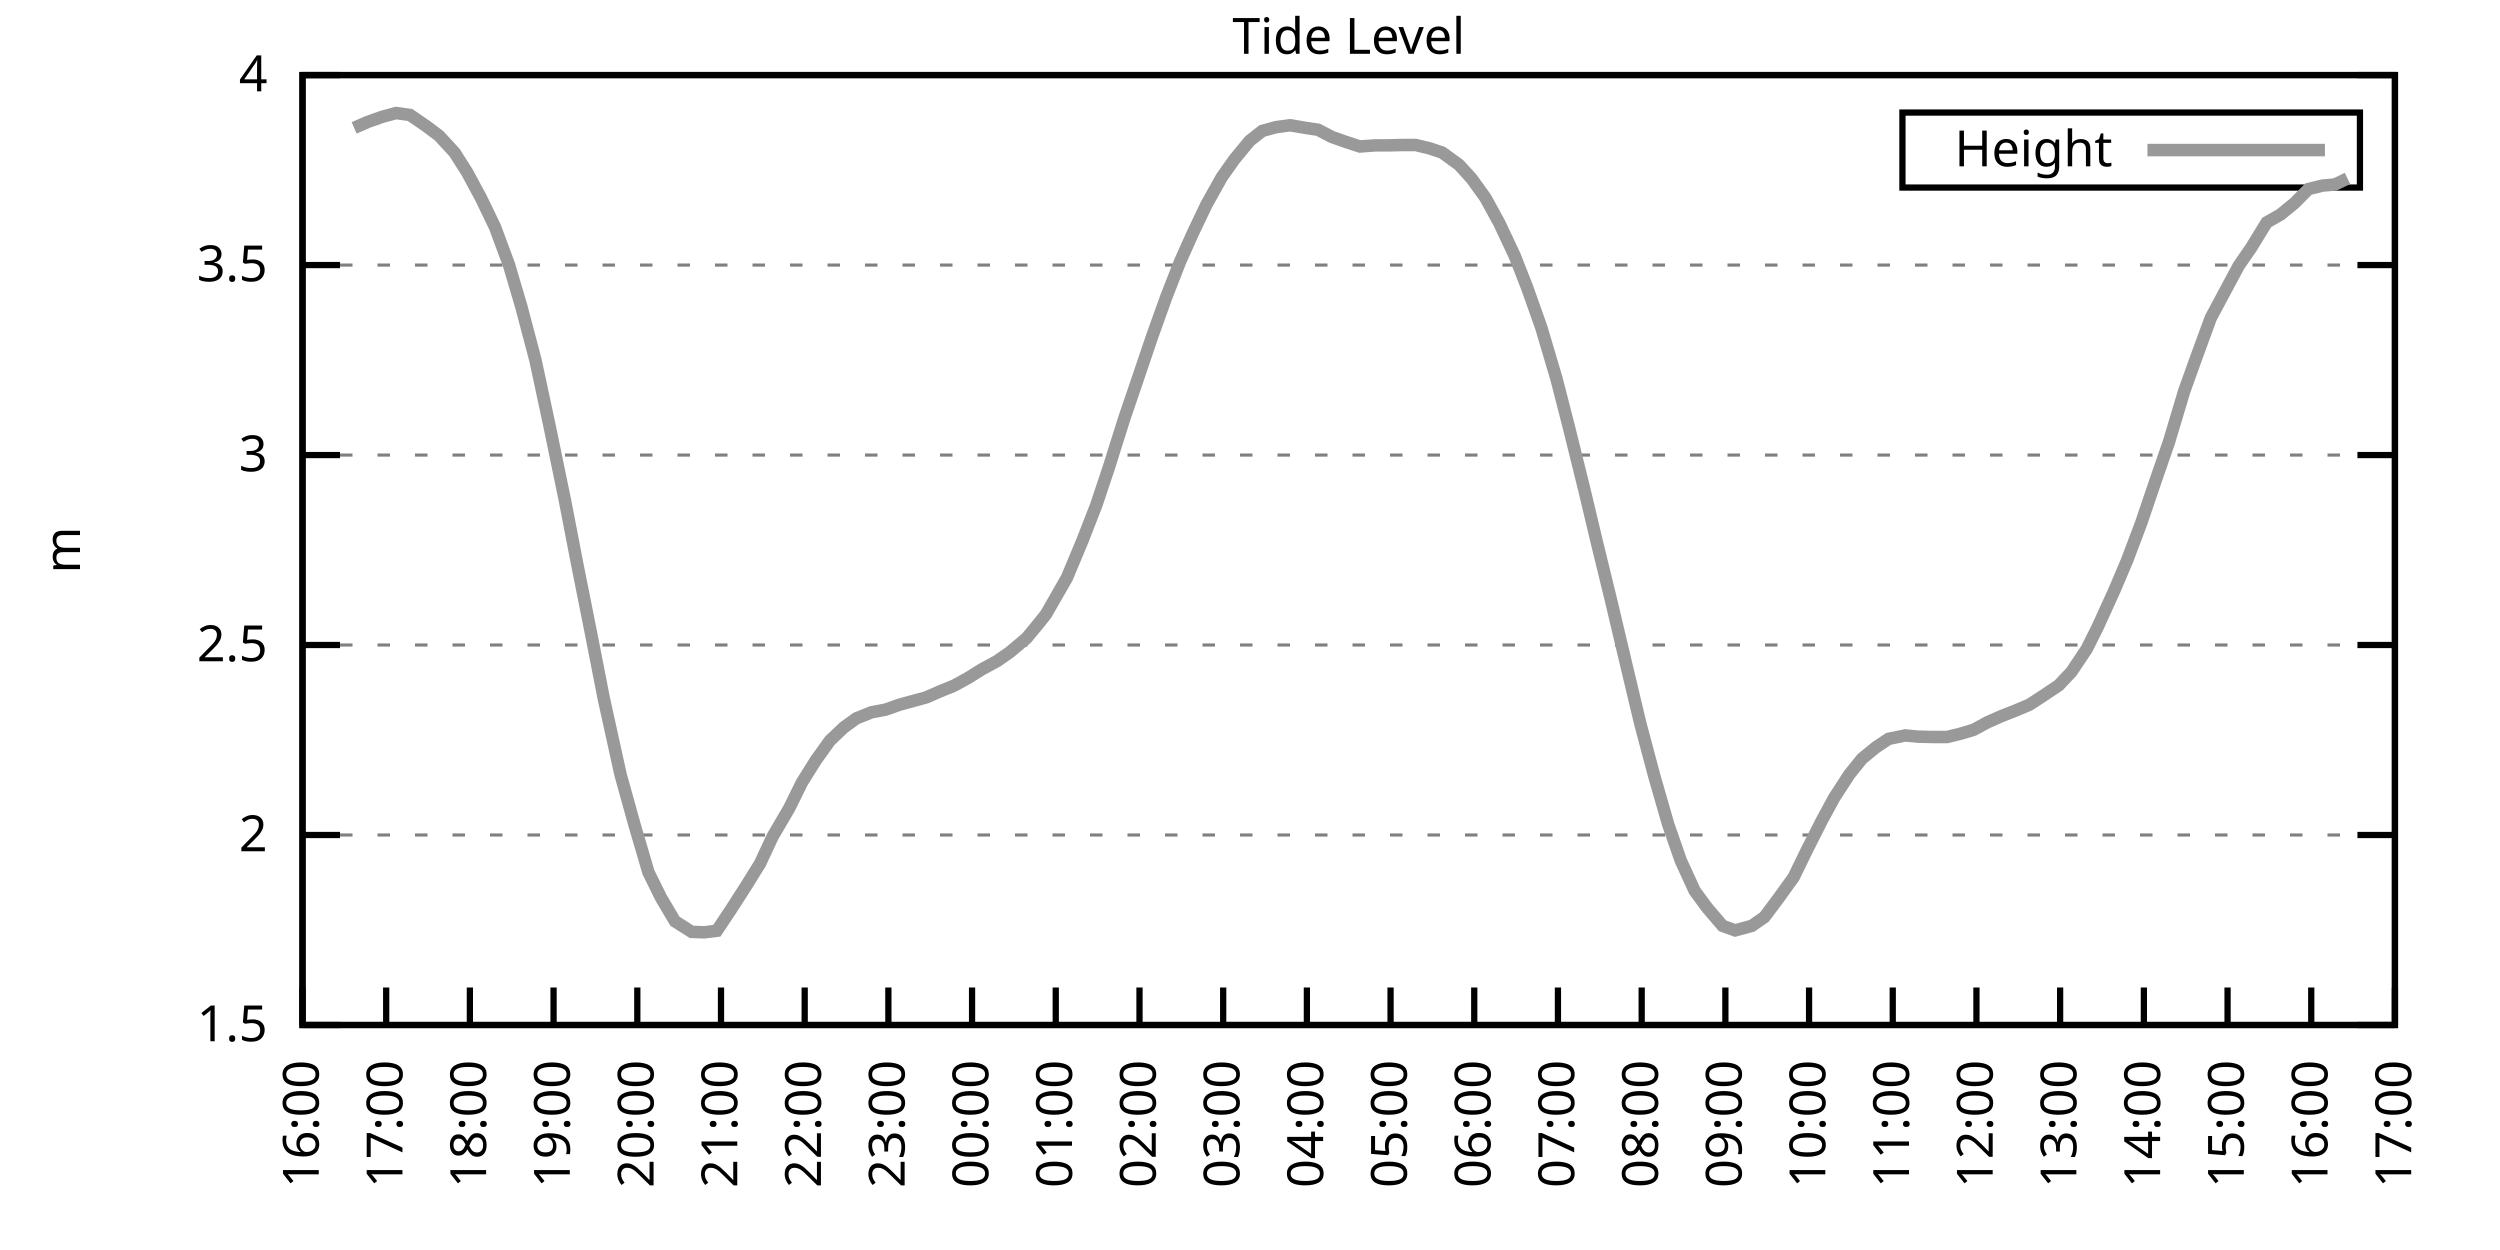
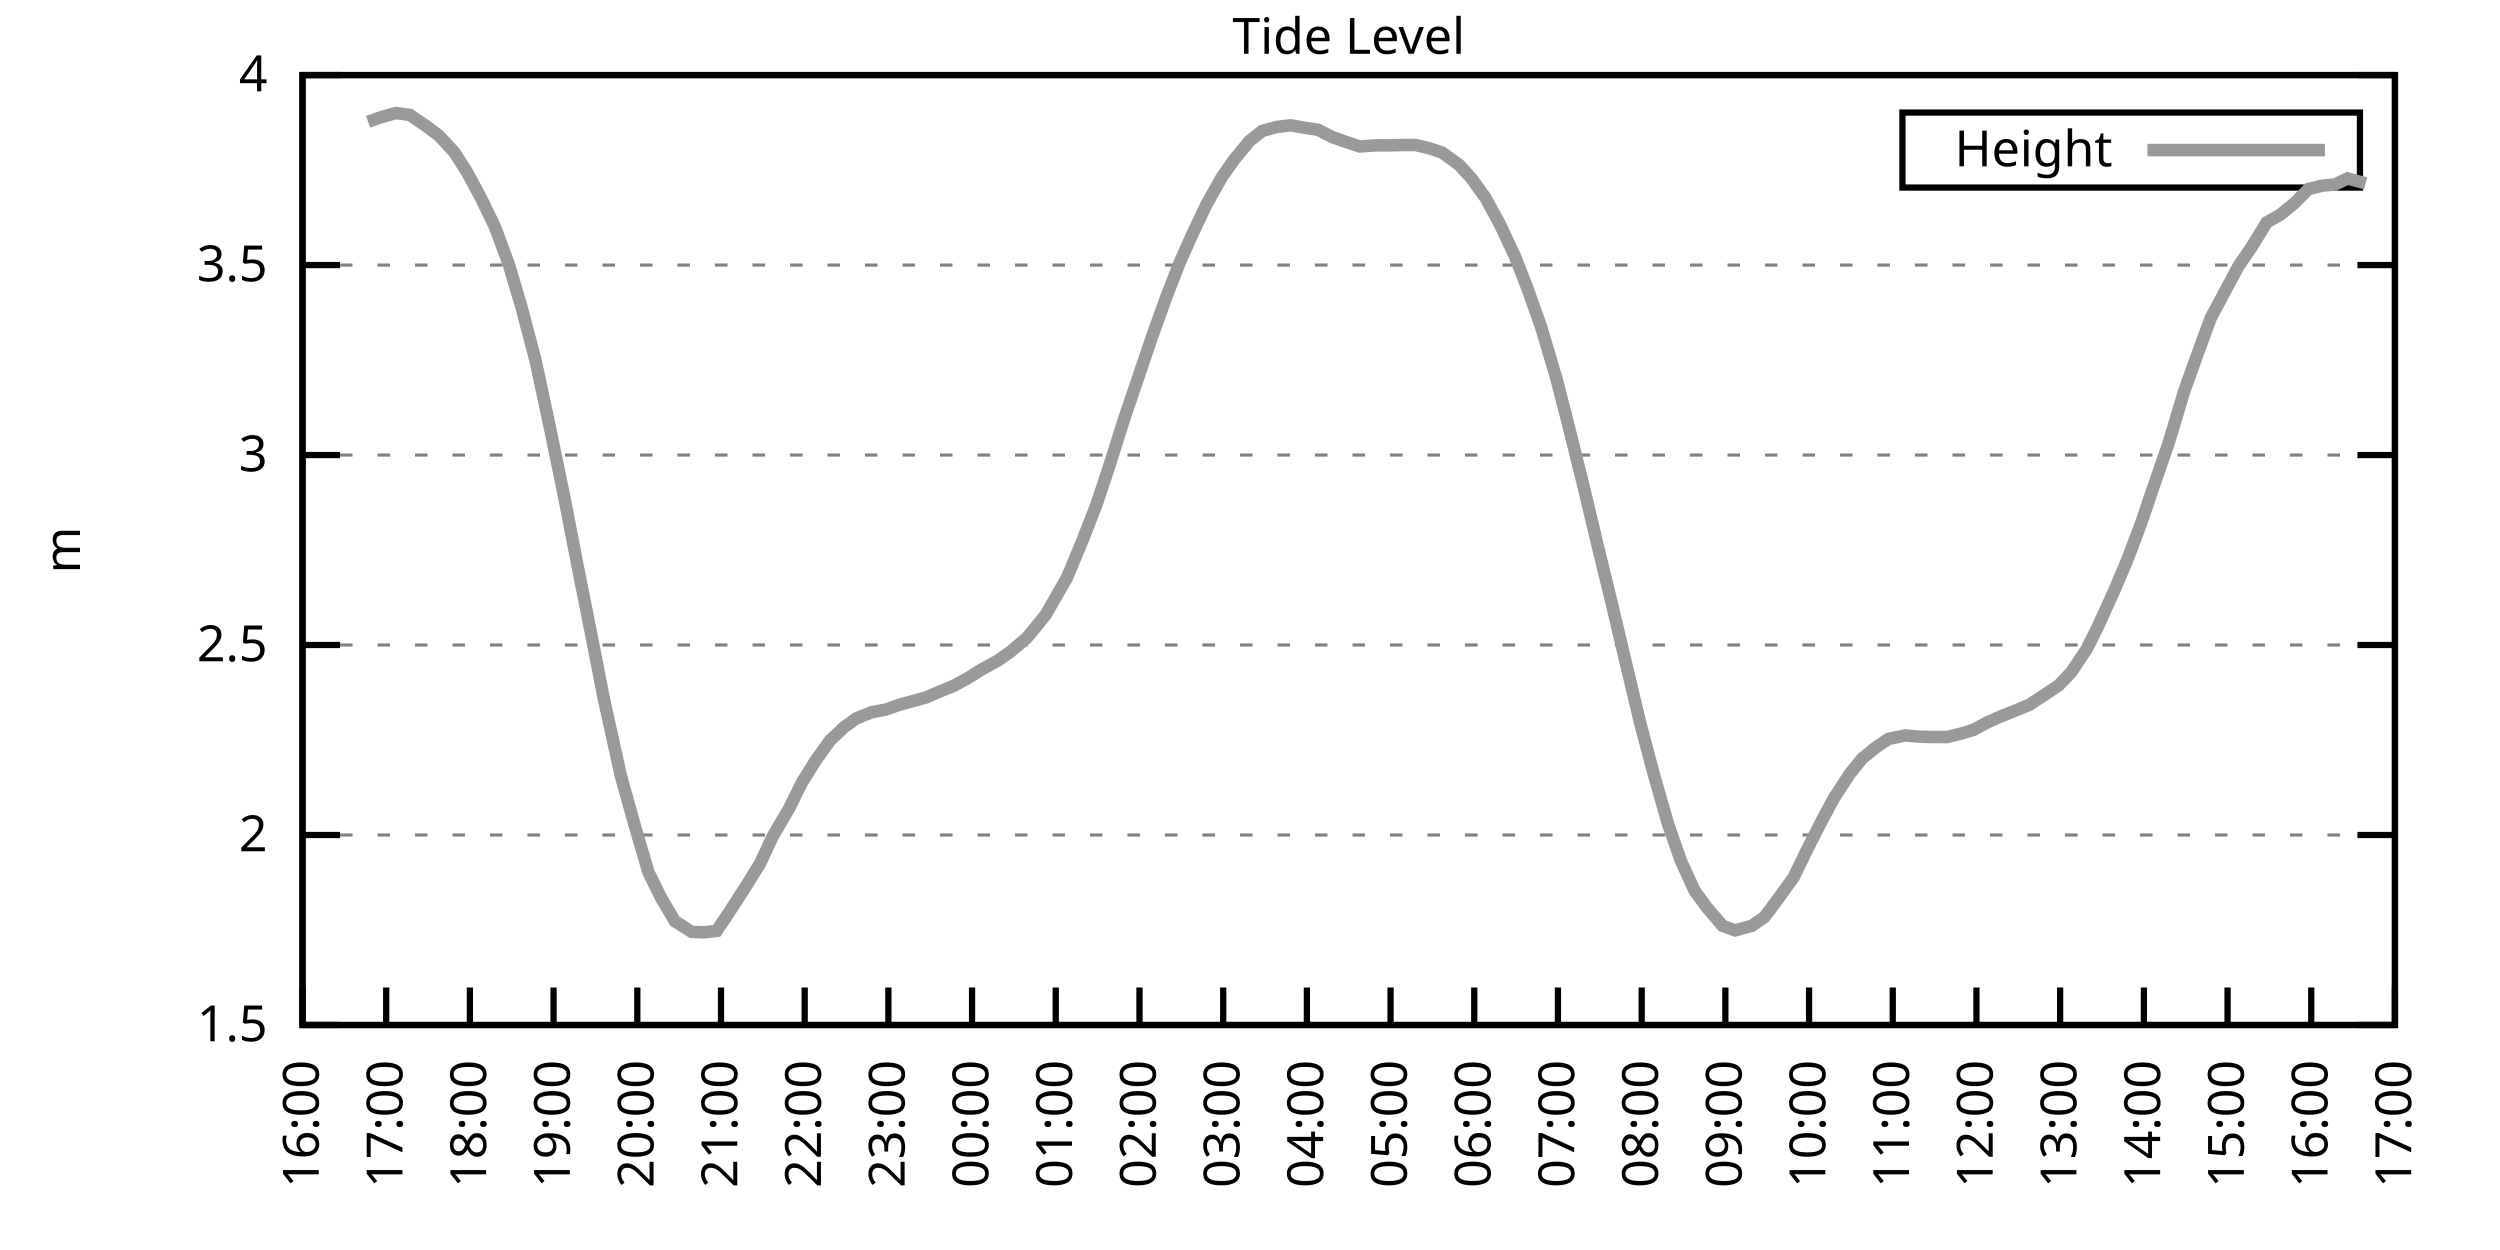
<svg xmlns="http://www.w3.org/2000/svg" xmlns:xlink="http://www.w3.org/1999/xlink" width="400" height="200" viewBox="0 0 400 200">
  <g id="gnuplot_canvas">
    <rect x="0" y="0" width="400" height="200" fill="none" />
    <defs>
      <circle id="gpDot" r="0.5" stroke-width="0.5" stroke="currentColor" />
      <path id="gpPt0" stroke-width="0.333" stroke="currentColor" d="M-1,0 h2 M0,-1 v2" />
      <path id="gpPt1" stroke-width="0.333" stroke="currentColor" d="M-1,-1 L1,1 M1,-1 L-1,1" />
      <path id="gpPt2" stroke-width="0.333" stroke="currentColor" d="M-1,0 L1,0 M0,-1 L0,1 M-1,-1 L1,1 M-1,1 L1,-1" />
      <rect id="gpPt3" stroke-width="0.333" stroke="currentColor" x="-1" y="-1" width="2" height="2" />
      <rect id="gpPt4" stroke-width="0.333" stroke="currentColor" fill="currentColor" x="-1" y="-1" width="2" height="2" />
      <circle id="gpPt5" stroke-width="0.333" stroke="currentColor" cx="0" cy="0" r="1" />
      <use xlink:href="#gpPt5" id="gpPt6" fill="currentColor" stroke="none" />
      <path id="gpPt7" stroke-width="0.333" stroke="currentColor" d="M0,-1.33 L-1.33,0.67 L1.33,0.67 z" />
      <use xlink:href="#gpPt7" id="gpPt8" fill="currentColor" stroke="none" />
      <use xlink:href="#gpPt7" id="gpPt9" stroke="currentColor" transform="rotate(180)" />
      <use xlink:href="#gpPt9" id="gpPt10" fill="currentColor" stroke="none" />
      <use xlink:href="#gpPt3" id="gpPt11" stroke="currentColor" transform="rotate(45)" />
      <use xlink:href="#gpPt11" id="gpPt12" fill="currentColor" stroke="none" />
      <path id="gpPt13" stroke-width="0.333" stroke="currentColor" d="M0,1.330 L1.265,0.411 L0.782,-1.067 L-0.782,-1.076 L-1.265,0.411 z" />
      <use xlink:href="#gpPt13" id="gpPt14" fill="currentColor" stroke="none" />
      <filter id="textbox" filterUnits="objectBoundingBox" x="0" y="0" height="1" width="1">
        <feFlood flood-color="white" flood-opacity="1" result="bgnd" />
        <feComposite in="SourceGraphic" in2="bgnd" operator="atop" />
      </filter>
      <filter id="greybox" filterUnits="objectBoundingBox" x="0" y="0" height="1" width="1">
        <feFlood flood-color="lightgrey" flood-opacity="1" result="grey" />
        <feComposite in="SourceGraphic" in2="grey" operator="atop" />
      </filter>
    </defs>
    <g fill="none" color="white" stroke="currentColor" stroke-width="1.00" stroke-linecap="butt" stroke-linejoin="miter">
</g>
    <g fill="none" color="black" stroke="currentColor" stroke-width="1.00" stroke-linecap="butt" stroke-linejoin="miter">
      <g stroke="none" shape-rendering="crispEdges">
        <polygon fill="rgb(255, 255, 255)" points="48.40,164.00 383.18,164.00 383.18,12.02 48.40,12.02 " />
      </g>
    </g>
    <g fill="none" color="black" stroke="currentColor" stroke-width="1.00" stroke-linecap="butt" stroke-linejoin="miter">
</g>
    <g fill="none" color="black" stroke="black" stroke-width="0.50" stroke-linecap="butt" stroke-linejoin="miter">
</g>
    <g fill="none" color="gray" stroke="currentColor" stroke-width="0.50" stroke-linecap="butt" stroke-linejoin="miter">
      <path stroke="gray" stroke-dasharray="2,4" class="gridline" d="M48.40,164.00 L383.19,164.00  " />
    </g>
    <g fill="none" color="gray" stroke="gray" stroke-width="1.00" stroke-linecap="butt" stroke-linejoin="miter">
</g>
    <g fill="none" color="black" stroke="currentColor" stroke-width="1.00" stroke-linecap="butt" stroke-linejoin="miter">
      <path stroke="black" d="M48.40,164.00 L54.40,164.00 M383.19,164.00 L377.19,164.00  " />
      <g transform="translate(42.80,166.60)" stroke="none" fill="black" font-family="Sans" font-size="8.00" text-anchor="end">
        <text>
          <tspan font-family="Sans"> 1.5</tspan>
        </text>
      </g>
    </g>
    <g fill="none" color="black" stroke="currentColor" stroke-width="1.00" stroke-linecap="butt" stroke-linejoin="miter">
</g>
    <g fill="none" color="black" stroke="black" stroke-width="0.50" stroke-linecap="butt" stroke-linejoin="miter">
</g>
    <g fill="none" color="gray" stroke="currentColor" stroke-width="0.50" stroke-linecap="butt" stroke-linejoin="miter">
      <path stroke="gray" stroke-dasharray="2,4" class="gridline" d="M48.40,133.60 L383.19,133.60  " />
    </g>
    <g fill="none" color="gray" stroke="gray" stroke-width="1.00" stroke-linecap="butt" stroke-linejoin="miter">
</g>
    <g fill="none" color="black" stroke="currentColor" stroke-width="1.00" stroke-linecap="butt" stroke-linejoin="miter">
      <path stroke="black" d="M48.40,133.60 L54.40,133.60 M383.19,133.60 L377.19,133.60  " />
      <g transform="translate(42.80,136.20)" stroke="none" fill="black" font-family="Sans" font-size="8.00" text-anchor="end">
        <text>
          <tspan font-family="Sans"> 2</tspan>
        </text>
      </g>
    </g>
    <g fill="none" color="black" stroke="currentColor" stroke-width="1.00" stroke-linecap="butt" stroke-linejoin="miter">
</g>
    <g fill="none" color="black" stroke="black" stroke-width="0.50" stroke-linecap="butt" stroke-linejoin="miter">
</g>
    <g fill="none" color="gray" stroke="currentColor" stroke-width="0.50" stroke-linecap="butt" stroke-linejoin="miter">
      <path stroke="gray" stroke-dasharray="2,4" class="gridline" d="M48.40,103.20 L383.19,103.20  " />
    </g>
    <g fill="none" color="gray" stroke="gray" stroke-width="1.00" stroke-linecap="butt" stroke-linejoin="miter">
</g>
    <g fill="none" color="black" stroke="currentColor" stroke-width="1.00" stroke-linecap="butt" stroke-linejoin="miter">
      <path stroke="black" d="M48.40,103.20 L54.40,103.20 M383.19,103.20 L377.19,103.20  " />
      <g transform="translate(42.80,105.80)" stroke="none" fill="black" font-family="Sans" font-size="8.00" text-anchor="end">
        <text>
          <tspan font-family="Sans"> 2.5</tspan>
        </text>
      </g>
    </g>
    <g fill="none" color="black" stroke="currentColor" stroke-width="1.00" stroke-linecap="butt" stroke-linejoin="miter">
</g>
    <g fill="none" color="black" stroke="black" stroke-width="0.50" stroke-linecap="butt" stroke-linejoin="miter">
</g>
    <g fill="none" color="gray" stroke="currentColor" stroke-width="0.50" stroke-linecap="butt" stroke-linejoin="miter">
      <path stroke="gray" stroke-dasharray="2,4" class="gridline" d="M48.40,72.81 L383.19,72.81  " />
    </g>
    <g fill="none" color="gray" stroke="gray" stroke-width="1.00" stroke-linecap="butt" stroke-linejoin="miter">
</g>
    <g fill="none" color="black" stroke="currentColor" stroke-width="1.00" stroke-linecap="butt" stroke-linejoin="miter">
      <path stroke="black" d="M48.40,72.81 L54.40,72.81 M383.19,72.81 L377.19,72.81  " />
      <g transform="translate(42.80,75.41)" stroke="none" fill="black" font-family="Sans" font-size="8.00" text-anchor="end">
        <text>
          <tspan font-family="Sans"> 3</tspan>
        </text>
      </g>
    </g>
    <g fill="none" color="black" stroke="currentColor" stroke-width="1.00" stroke-linecap="butt" stroke-linejoin="miter">
</g>
    <g fill="none" color="black" stroke="black" stroke-width="0.50" stroke-linecap="butt" stroke-linejoin="miter">
</g>
    <g fill="none" color="gray" stroke="currentColor" stroke-width="0.50" stroke-linecap="butt" stroke-linejoin="miter">
      <path stroke="gray" stroke-dasharray="2,4" class="gridline" d="M48.40,42.41 L383.19,42.41  " />
    </g>
    <g fill="none" color="gray" stroke="gray" stroke-width="1.00" stroke-linecap="butt" stroke-linejoin="miter">
</g>
    <g fill="none" color="black" stroke="currentColor" stroke-width="1.00" stroke-linecap="butt" stroke-linejoin="miter">
      <path stroke="black" d="M48.40,42.41 L54.40,42.41 M383.19,42.41 L377.19,42.41  " />
      <g transform="translate(42.80,45.01)" stroke="none" fill="black" font-family="Sans" font-size="8.00" text-anchor="end">
        <text>
          <tspan font-family="Sans"> 3.5</tspan>
        </text>
      </g>
    </g>
    <g fill="none" color="black" stroke="currentColor" stroke-width="1.00" stroke-linecap="butt" stroke-linejoin="miter">
</g>
    <g fill="none" color="black" stroke="black" stroke-width="0.50" stroke-linecap="butt" stroke-linejoin="miter">
</g>
    <g fill="none" color="gray" stroke="currentColor" stroke-width="0.50" stroke-linecap="butt" stroke-linejoin="miter">
      <path stroke="gray" stroke-dasharray="2,4" class="gridline" d="M48.40,12.01 L383.19,12.01  " />
    </g>
    <g fill="none" color="gray" stroke="gray" stroke-width="1.00" stroke-linecap="butt" stroke-linejoin="miter">
</g>
    <g fill="none" color="black" stroke="currentColor" stroke-width="1.00" stroke-linecap="butt" stroke-linejoin="miter">
      <path stroke="black" d="M48.40,12.01 L54.40,12.01 M383.19,12.01 L377.19,12.01  " />
      <g transform="translate(42.80,14.61)" stroke="none" fill="black" font-family="Sans" font-size="8.00" text-anchor="end">
        <text>
          <tspan font-family="Sans"> 4</tspan>
        </text>
      </g>
    </g>
    <g fill="none" color="black" stroke="currentColor" stroke-width="1.00" stroke-linecap="butt" stroke-linejoin="miter">
      <path stroke="black" d="M48.40,164.00 L48.40,158.00  " />
      <g transform="translate(51.00,169.60) rotate(270.00)" stroke="none" fill="black" font-family="Sans" font-size="8.00" text-anchor="end">
        <text>
          <tspan font-family="Sans">16:00</tspan>
        </text>
      </g>
    </g>
    <g fill="none" color="black" stroke="currentColor" stroke-width="1.00" stroke-linecap="butt" stroke-linejoin="miter">
      <path stroke="black" d="M61.79,164.00 L61.79,158.00  " />
      <g transform="translate(64.39,169.60) rotate(270.00)" stroke="none" fill="black" font-family="Sans" font-size="8.00" text-anchor="end">
        <text>
          <tspan font-family="Sans">17:00</tspan>
        </text>
      </g>
    </g>
    <g fill="none" color="black" stroke="currentColor" stroke-width="1.00" stroke-linecap="butt" stroke-linejoin="miter">
      <path stroke="black" d="M75.18,164.00 L75.18,158.00  " />
      <g transform="translate(77.78,169.60) rotate(270.00)" stroke="none" fill="black" font-family="Sans" font-size="8.00" text-anchor="end">
        <text>
          <tspan font-family="Sans">18:00</tspan>
        </text>
      </g>
    </g>
    <g fill="none" color="black" stroke="currentColor" stroke-width="1.00" stroke-linecap="butt" stroke-linejoin="miter">
      <path stroke="black" d="M88.57,164.00 L88.57,158.00  " />
      <g transform="translate(91.17,169.60) rotate(270.00)" stroke="none" fill="black" font-family="Sans" font-size="8.00" text-anchor="end">
        <text>
          <tspan font-family="Sans">19:00</tspan>
        </text>
      </g>
    </g>
    <g fill="none" color="black" stroke="currentColor" stroke-width="1.00" stroke-linecap="butt" stroke-linejoin="miter">
      <path stroke="black" d="M101.97,164.00 L101.97,158.00  " />
      <g transform="translate(104.57,169.60) rotate(270.00)" stroke="none" fill="black" font-family="Sans" font-size="8.00" text-anchor="end">
        <text>
          <tspan font-family="Sans">20:00</tspan>
        </text>
      </g>
    </g>
    <g fill="none" color="black" stroke="currentColor" stroke-width="1.00" stroke-linecap="butt" stroke-linejoin="miter">
      <path stroke="black" d="M115.36,164.00 L115.36,158.00  " />
      <g transform="translate(117.96,169.60) rotate(270.00)" stroke="none" fill="black" font-family="Sans" font-size="8.00" text-anchor="end">
        <text>
          <tspan font-family="Sans">21:00</tspan>
        </text>
      </g>
    </g>
    <g fill="none" color="black" stroke="currentColor" stroke-width="1.00" stroke-linecap="butt" stroke-linejoin="miter">
      <path stroke="black" d="M128.75,164.00 L128.75,158.00  " />
      <g transform="translate(131.35,169.60) rotate(270.00)" stroke="none" fill="black" font-family="Sans" font-size="8.00" text-anchor="end">
        <text>
          <tspan font-family="Sans">22:00</tspan>
        </text>
      </g>
    </g>
    <g fill="none" color="black" stroke="currentColor" stroke-width="1.00" stroke-linecap="butt" stroke-linejoin="miter">
      <path stroke="black" d="M142.14,164.00 L142.14,158.00  " />
      <g transform="translate(144.74,169.60) rotate(270.00)" stroke="none" fill="black" font-family="Sans" font-size="8.00" text-anchor="end">
        <text>
          <tspan font-family="Sans">23:00</tspan>
        </text>
      </g>
    </g>
    <g fill="none" color="black" stroke="currentColor" stroke-width="1.00" stroke-linecap="butt" stroke-linejoin="miter">
      <path stroke="black" d="M155.53,164.00 L155.53,158.00  " />
      <g transform="translate(158.13,169.60) rotate(270.00)" stroke="none" fill="black" font-family="Sans" font-size="8.00" text-anchor="end">
        <text>
          <tspan font-family="Sans">00:00</tspan>
        </text>
      </g>
    </g>
    <g fill="none" color="black" stroke="currentColor" stroke-width="1.00" stroke-linecap="butt" stroke-linejoin="miter">
      <path stroke="black" d="M168.92,164.00 L168.92,158.00  " />
      <g transform="translate(171.52,169.60) rotate(270.00)" stroke="none" fill="black" font-family="Sans" font-size="8.00" text-anchor="end">
        <text>
          <tspan font-family="Sans">01:00</tspan>
        </text>
      </g>
    </g>
    <g fill="none" color="black" stroke="currentColor" stroke-width="1.00" stroke-linecap="butt" stroke-linejoin="miter">
      <path stroke="black" d="M182.32,164.00 L182.32,158.00  " />
      <g transform="translate(184.92,169.60) rotate(270.00)" stroke="none" fill="black" font-family="Sans" font-size="8.00" text-anchor="end">
        <text>
          <tspan font-family="Sans">02:00</tspan>
        </text>
      </g>
    </g>
    <g fill="none" color="black" stroke="currentColor" stroke-width="1.00" stroke-linecap="butt" stroke-linejoin="miter">
      <path stroke="black" d="M195.71,164.00 L195.71,158.00  " />
      <g transform="translate(198.31,169.60) rotate(270.00)" stroke="none" fill="black" font-family="Sans" font-size="8.00" text-anchor="end">
        <text>
          <tspan font-family="Sans">03:00</tspan>
        </text>
      </g>
    </g>
    <g fill="none" color="black" stroke="currentColor" stroke-width="1.00" stroke-linecap="butt" stroke-linejoin="miter">
      <path stroke="black" d="M209.10,164.00 L209.10,158.00  " />
      <g transform="translate(211.70,169.60) rotate(270.00)" stroke="none" fill="black" font-family="Sans" font-size="8.00" text-anchor="end">
        <text>
          <tspan font-family="Sans">04:00</tspan>
        </text>
      </g>
    </g>
    <g fill="none" color="black" stroke="currentColor" stroke-width="1.00" stroke-linecap="butt" stroke-linejoin="miter">
      <path stroke="black" d="M222.49,164.00 L222.49,158.00  " />
      <g transform="translate(225.09,169.60) rotate(270.00)" stroke="none" fill="black" font-family="Sans" font-size="8.00" text-anchor="end">
        <text>
          <tspan font-family="Sans">05:00</tspan>
        </text>
      </g>
    </g>
    <g fill="none" color="black" stroke="currentColor" stroke-width="1.00" stroke-linecap="butt" stroke-linejoin="miter">
      <path stroke="black" d="M235.88,164.00 L235.88,158.00  " />
      <g transform="translate(238.48,169.60) rotate(270.00)" stroke="none" fill="black" font-family="Sans" font-size="8.00" text-anchor="end">
        <text>
          <tspan font-family="Sans">06:00</tspan>
        </text>
      </g>
    </g>
    <g fill="none" color="black" stroke="currentColor" stroke-width="1.00" stroke-linecap="butt" stroke-linejoin="miter">
      <path stroke="black" d="M249.27,164.00 L249.27,158.00  " />
      <g transform="translate(251.87,169.60) rotate(270.00)" stroke="none" fill="black" font-family="Sans" font-size="8.00" text-anchor="end">
        <text>
          <tspan font-family="Sans">07:00</tspan>
        </text>
      </g>
    </g>
    <g fill="none" color="black" stroke="currentColor" stroke-width="1.00" stroke-linecap="butt" stroke-linejoin="miter">
      <path stroke="black" d="M262.67,164.00 L262.67,158.00  " />
      <g transform="translate(265.27,169.60) rotate(270.00)" stroke="none" fill="black" font-family="Sans" font-size="8.00" text-anchor="end">
        <text>
          <tspan font-family="Sans">08:00</tspan>
        </text>
      </g>
    </g>
    <g fill="none" color="black" stroke="currentColor" stroke-width="1.00" stroke-linecap="butt" stroke-linejoin="miter">
      <path stroke="black" d="M276.06,164.00 L276.06,158.00  " />
      <g transform="translate(278.66,169.60) rotate(270.00)" stroke="none" fill="black" font-family="Sans" font-size="8.00" text-anchor="end">
        <text>
          <tspan font-family="Sans">09:00</tspan>
        </text>
      </g>
    </g>
    <g fill="none" color="black" stroke="currentColor" stroke-width="1.00" stroke-linecap="butt" stroke-linejoin="miter">
      <path stroke="black" d="M289.45,164.00 L289.45,158.00  " />
      <g transform="translate(292.05,169.60) rotate(270.00)" stroke="none" fill="black" font-family="Sans" font-size="8.00" text-anchor="end">
        <text>
          <tspan font-family="Sans">10:00</tspan>
        </text>
      </g>
    </g>
    <g fill="none" color="black" stroke="currentColor" stroke-width="1.00" stroke-linecap="butt" stroke-linejoin="miter">
      <path stroke="black" d="M302.84,164.00 L302.84,158.00  " />
      <g transform="translate(305.44,169.60) rotate(270.00)" stroke="none" fill="black" font-family="Sans" font-size="8.00" text-anchor="end">
        <text>
          <tspan font-family="Sans">11:00</tspan>
        </text>
      </g>
    </g>
    <g fill="none" color="black" stroke="currentColor" stroke-width="1.00" stroke-linecap="butt" stroke-linejoin="miter">
      <path stroke="black" d="M316.23,164.00 L316.23,158.00  " />
      <g transform="translate(318.83,169.60) rotate(270.00)" stroke="none" fill="black" font-family="Sans" font-size="8.00" text-anchor="end">
        <text>
          <tspan font-family="Sans">12:00</tspan>
        </text>
      </g>
    </g>
    <g fill="none" color="black" stroke="currentColor" stroke-width="1.00" stroke-linecap="butt" stroke-linejoin="miter">
      <path stroke="black" d="M329.62,164.00 L329.62,158.00  " />
      <g transform="translate(332.22,169.60) rotate(270.00)" stroke="none" fill="black" font-family="Sans" font-size="8.00" text-anchor="end">
        <text>
          <tspan font-family="Sans">13:00</tspan>
        </text>
      </g>
    </g>
    <g fill="none" color="black" stroke="currentColor" stroke-width="1.00" stroke-linecap="butt" stroke-linejoin="miter">
      <path stroke="black" d="M343.02,164.00 L343.02,158.00  " />
      <g transform="translate(345.62,169.60) rotate(270.00)" stroke="none" fill="black" font-family="Sans" font-size="8.00" text-anchor="end">
        <text>
          <tspan font-family="Sans">14:00</tspan>
        </text>
      </g>
    </g>
    <g fill="none" color="black" stroke="currentColor" stroke-width="1.00" stroke-linecap="butt" stroke-linejoin="miter">
      <path stroke="black" d="M356.41,164.00 L356.41,158.00  " />
      <g transform="translate(359.01,169.60) rotate(270.00)" stroke="none" fill="black" font-family="Sans" font-size="8.00" text-anchor="end">
        <text>
          <tspan font-family="Sans">15:00</tspan>
        </text>
      </g>
    </g>
    <g fill="none" color="black" stroke="currentColor" stroke-width="1.00" stroke-linecap="butt" stroke-linejoin="miter">
      <path stroke="black" d="M369.80,164.00 L369.80,158.00  " />
      <g transform="translate(372.40,169.60) rotate(270.00)" stroke="none" fill="black" font-family="Sans" font-size="8.00" text-anchor="end">
        <text>
          <tspan font-family="Sans">16:00</tspan>
        </text>
      </g>
    </g>
    <g fill="none" color="black" stroke="currentColor" stroke-width="1.00" stroke-linecap="butt" stroke-linejoin="miter">
      <path stroke="black" d="M383.19,164.00 L383.19,158.00  " />
      <g transform="translate(385.79,169.60) rotate(270.00)" stroke="none" fill="black" font-family="Sans" font-size="8.00" text-anchor="end">
        <text>
          <tspan font-family="Sans">17:00</tspan>
        </text>
      </g>
    </g>
    <g fill="none" color="black" stroke="currentColor" stroke-width="1.00" stroke-linecap="butt" stroke-linejoin="miter">
</g>
    <g fill="none" color="black" stroke="currentColor" stroke-width="1.00" stroke-linecap="butt" stroke-linejoin="miter">
      <path stroke="black" d="M48.40,12.01 L48.40,164.00 L383.19,164.00 L383.19,12.01 L48.40,12.01 Z  " />
    </g>
    <g fill="none" color="black" stroke="currentColor" stroke-width="1.00" stroke-linecap="butt" stroke-linejoin="miter">
</g>
    <g fill="none" color="black" stroke="currentColor" stroke-width="1.00" stroke-linecap="butt" stroke-linejoin="miter">
      <path stroke="black" d="M304.39,30.01 L304.39,18.01 L377.59,18.01 L377.59,30.01 L304.39,30.01 Z  " />
    </g>
    <g id="Tide_level_plot_1">
      <g fill="none" color="white" stroke="black" stroke-width="2.00" stroke-linecap="butt" stroke-linejoin="miter">
</g>
      <g fill="none" color="black" stroke="currentColor" stroke-width="2.00" stroke-linecap="butt" stroke-linejoin="miter">
        <g transform="translate(337.99,26.61)" stroke="none" fill="black" font-family="Sans" font-size="8.00" text-anchor="end">
          <text>
            <tspan font-family="Sans">Height</tspan>
          </text>
        </g>
      </g>
      <g fill="none" color="black" stroke="currentColor" stroke-width="2.00" stroke-linecap="butt" stroke-linejoin="miter">
-         <path stroke="rgb(153, 153, 153)" d="M343.59,24.01 L371.99,24.01 M56.66,20.46 L58.89,19.49 L61.12,18.70 L63.35,18.09 L65.59,18.39 L68.26,20.22   L70.27,21.74 L72.73,24.41 L74.74,27.57 L76.97,31.71 L79.20,36.33 L81.43,42.35 L83.44,49.16 L85.67,57.61   L87.91,68.06 L90.36,79.92 L92.37,90.32 L94.60,101.50 L96.61,111.78 L99.29,123.94 L101.52,131.96 L103.75,139.56   L105.76,143.63 L107.99,147.40 L110.67,149.10 L112.68,149.17 L114.69,148.92 L116.92,145.58 L119.38,141.75 L121.61,138.16   L123.62,133.85 L126.29,129.29 L128.30,125.21 L130.54,121.63 L132.77,118.52 L135.00,116.40 L137.01,114.94 L139.46,113.96   L141.69,113.54 L143.93,112.75 L146.16,112.14 L148.17,111.59 L150.40,110.62 L152.63,109.71 L154.86,108.49 L157.10,107.09   L159.55,105.76 L161.56,104.36 L164.24,102.11 L166.25,99.68 L167.36,98.28 L170.71,92.44 L173.17,86.55 L175.40,80.83   L177.41,74.81 L179.86,67.03 L181.87,61.13 L184.32,53.90 L186.56,47.64 L188.79,41.92 L190.80,37.42 L193.03,32.74   L195.48,28.36 L197.49,25.51 L199.95,22.53 L201.96,20.95 L204.19,20.34 L206.42,20.04 L208.88,20.46 L210.88,20.76   L213.12,21.92 L215.35,22.71 L217.58,23.44 L220.04,23.26 L222.04,23.26 L224.50,23.20 L226.51,23.20 L228.74,23.74   L230.75,24.41 L233.43,26.36 L235.44,28.55 L237.67,31.65 L239.90,35.72 L242.36,40.95 L244.36,46.06 L246.60,52.38   L249.05,60.65 L251.06,68.49 L253.51,78.40 L255.52,86.85 L257.76,96.03 L259.99,105.45 L262.44,115.73 L264.67,124.12   L266.91,131.90 L268.92,137.68 L271.15,142.54 L273.16,145.27 L275.61,148.13 L277.62,148.86 L280.30,148.13 L282.31,146.73   L284.54,143.75 L286.99,140.35 L289.00,136.22 L291.46,131.35 L293.47,127.64 L295.92,123.87 L297.93,121.38 L300.16,119.56   L302.17,118.22 L304.85,117.67 L306.86,117.86 L309.09,117.92 L311.54,117.92 L313.78,117.37 L315.79,116.76 L318.02,115.55   L320.25,114.57 L322.70,113.60 L324.71,112.75 L326.95,111.29 L329.40,109.65 L331.41,107.52 L333.86,103.87 L335.65,100.29   L338.33,94.39 L340.34,89.65 L342.57,83.75 L344.80,77.18 L347.03,70.74 L349.49,62.53 L351.50,56.94 L353.73,50.86   L358.19,42.53 L360.20,39.61 L362.66,35.60 L364.89,34.32 L367.12,32.50 L369.35,30.25 L371.58,29.70 L373.59,29.52   L375.60,28.55  " />
+         <path stroke="rgb(153, 153, 153)" d="M343.59,24.01 L371.99,24.01 M58.89,19.49 L61.12,18.70 L63.35,18.09 L65.59,18.39 L68.26,20.22 L70.27,21.74   L72.73,24.41 L74.74,27.57 L76.97,31.71 L79.20,36.33 L81.43,42.35 L83.44,49.16 L85.67,57.61 L87.91,68.06   L90.36,79.92 L92.37,90.32 L94.60,101.50 L96.61,111.78 L99.29,123.94 L101.52,131.96 L103.75,139.56 L105.76,143.63   L107.99,147.40 L110.67,149.10 L112.68,149.17 L114.69,148.92 L116.92,145.58 L119.38,141.75 L121.61,138.16 L123.62,133.85   L126.29,129.29 L128.30,125.21 L130.54,121.63 L132.77,118.52 L135.00,116.40 L137.01,114.94 L139.46,113.96 L141.69,113.54   L143.93,112.75 L146.16,112.14 L148.17,111.59 L150.40,110.62 L152.63,109.71 L154.86,108.49 L157.10,107.09 L159.55,105.76   L161.56,104.36 L164.24,102.11 L166.25,99.68 L167.36,98.28 L170.71,92.44 L173.17,86.55 L175.40,80.83 L177.41,74.81   L179.86,67.03 L181.87,61.13 L184.32,53.90 L186.56,47.64 L188.79,41.92 L190.80,37.42 L193.03,32.74 L195.48,28.36   L197.49,25.51 L199.95,22.53 L201.96,20.95 L204.19,20.34 L206.42,20.04 L208.88,20.46 L210.88,20.76 L213.12,21.92   L215.35,22.71 L217.58,23.44 L220.04,23.26 L222.04,23.26 L224.50,23.20 L226.51,23.20 L228.74,23.74 L230.75,24.41   L233.43,26.36 L235.44,28.55 L237.67,31.65 L239.90,35.72 L242.36,40.95 L244.36,46.06 L246.60,52.38 L249.05,60.65   L251.06,68.49 L253.51,78.40 L255.52,86.85 L257.76,96.03 L259.99,105.45 L262.44,115.73 L264.67,124.12 L266.91,131.90   L268.92,137.68 L271.15,142.54 L273.16,145.27 L275.61,148.13 L277.62,148.86 L280.30,148.13 L282.31,146.73 L284.54,143.75   L286.99,140.35 L289.00,136.22 L291.46,131.35 L293.47,127.64 L295.92,123.87 L297.93,121.38 L300.16,119.56 L302.17,118.22   L304.85,117.67 L306.86,117.86 L309.09,117.92 L311.54,117.92 L313.78,117.37 L315.79,116.76 L318.02,115.55 L320.25,114.57   L322.70,113.60 L324.71,112.75 L326.95,111.29 L329.40,109.65 L331.41,107.52 L333.86,103.87 L335.65,100.29 L338.33,94.39   L340.34,89.65 L342.57,83.75 L344.80,77.18 L347.03,70.74 L349.49,62.53 L351.50,56.94 L353.73,50.86 L358.19,42.53   L360.20,39.61 L362.66,35.60 L364.89,34.32 L367.12,32.50 L369.35,30.25 L371.58,29.70 L373.59,29.52 L375.60,28.55   L378.50,29.34  " />
      </g>
    </g>
    <g fill="none" color="black" stroke="currentColor" stroke-width="2.00" stroke-linecap="butt" stroke-linejoin="miter">
</g>
    <g fill="none" color="black" stroke="black" stroke-width="1.00" stroke-linecap="butt" stroke-linejoin="miter">
</g>
    <g fill="none" color="black" stroke="currentColor" stroke-width="1.00" stroke-linecap="butt" stroke-linejoin="miter">
      <path stroke="black" d="M48.40,12.01 L48.40,164.00 L383.19,164.00 L383.19,12.01 L48.40,12.01 Z  " />
      <g transform="translate(12.80,88.01) rotate(270.00)" stroke="none" fill="black" font-family="Sans" font-size="8.00" text-anchor="middle">
        <text>
          <tspan font-family="Sans">m</tspan>
        </text>
      </g>
    </g>
    <g fill="none" color="black" stroke="currentColor" stroke-width="1.00" stroke-linecap="butt" stroke-linejoin="miter">
</g>
    <g fill="none" color="black" stroke="currentColor" stroke-width="1.00" stroke-linecap="butt" stroke-linejoin="miter">
      <g transform="translate(215.79,8.61)" stroke="none" fill="black" font-family="Sans" font-size="8.00" text-anchor="middle">
        <text>
          <tspan font-family="Sans">Tide Level</tspan>
        </text>
      </g>
    </g>
    <g fill="none" color="black" stroke="currentColor" stroke-width="1.00" stroke-linecap="butt" stroke-linejoin="miter">
</g>
  </g>
</svg>
